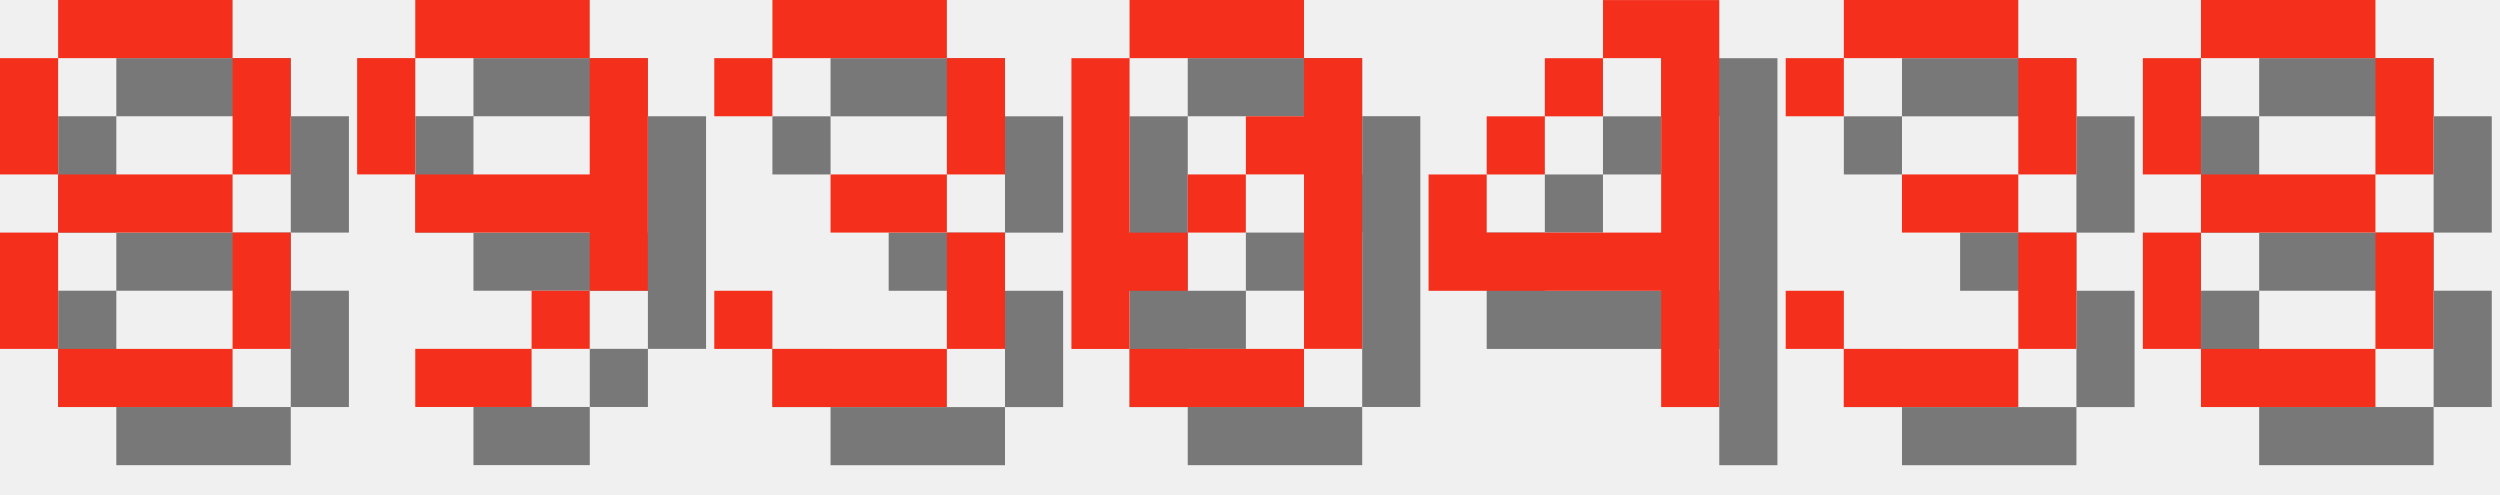
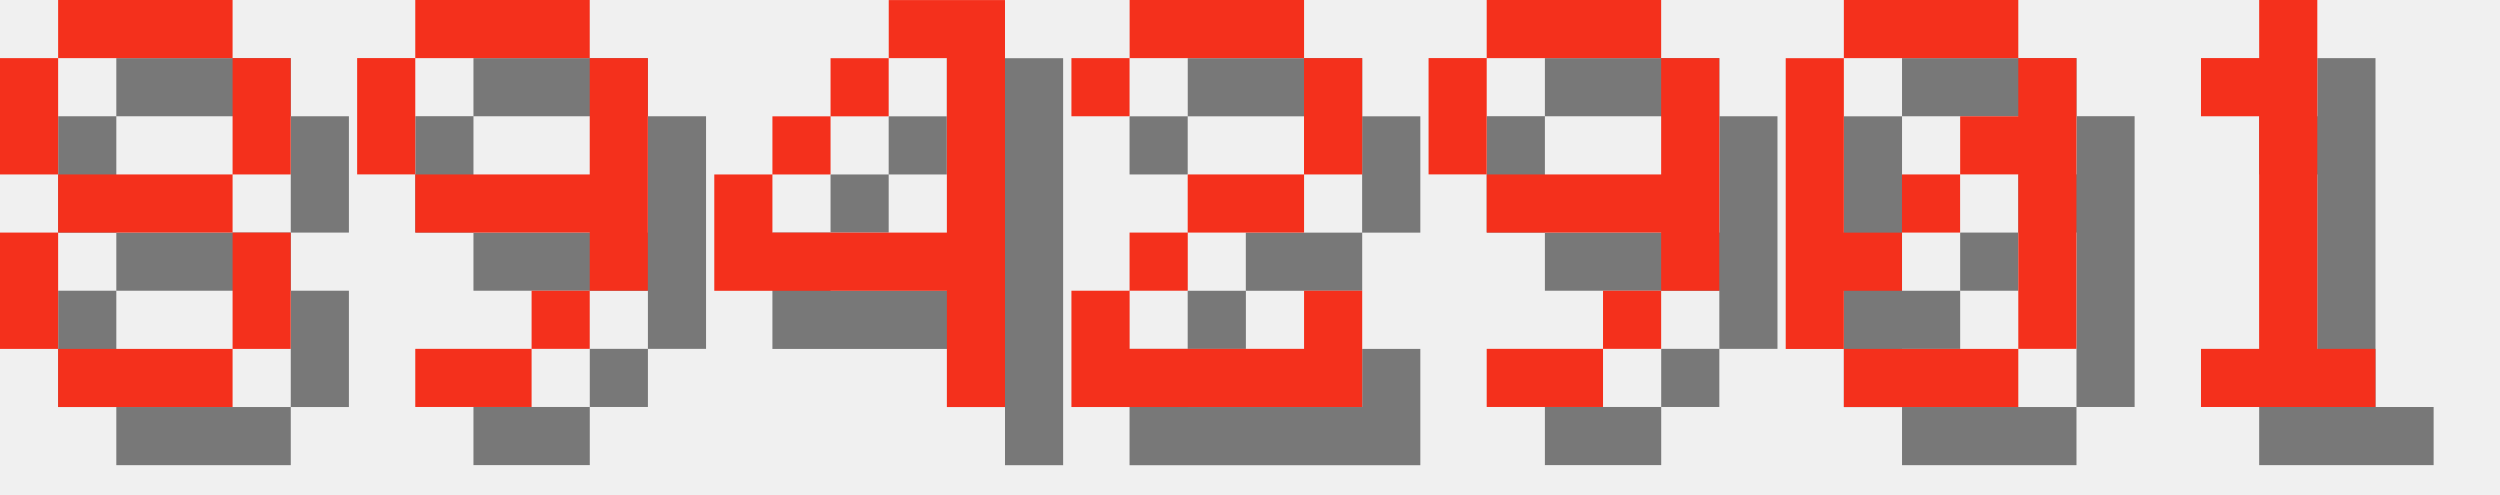
<svg xmlns="http://www.w3.org/2000/svg" version="1.1" width="182.0" height="36">
  <style>
        .text-foreground {
            fill: #F4301C;
        }
        .text-shadow {
            fill: #000000;
            fill-opacity: 0.5;
        }
    </style>
  <g class="digit" id="digit_8" transform="translate(0.0, 0), scale(4)">
    <path id="digit_8_shadow" class="text-shadow" d="m2.117 1.058v1.058h3.175v-1.058h-3.175zm3.175 1.058v2.117h1.058v-2.117h-1.058zm0 2.117h-3.175v1.058h3.175v-1.058zm0 1.058v2.117h1.058v-2.117h-1.058zm0 2.117h-3.175v1.058h3.175v-1.058zm-3.175 0v-2.117h-1.058v2.117h1.058zm0-3.175v-2.117h-1.058v2.117h1.058z" fill-opacity=".5" style="paint-order:stroke fill markers" />
    <path id="digit_8_fg" class="text-foreground" d="m1.058 0v1.058h3.175v-1.058h-3.175zm3.175 1.058v2.117h1.058v-2.117h-1.058zm0 2.117h-3.175v1.058h3.175v-1.058zm0 1.058v2.117h1.058v-2.117h-1.058zm0 2.117h-3.175v1.058h3.175v-1.058zm-3.175 0v-2.117h-1.058v2.117h1.058zm0-3.175v-2.117h-1.058v2.117h1.058z" fill="#fff" style="paint-order:stroke fill markers" />
  </g>
  <g class="digit" id="digit_9" transform="translate(26.0, 0), scale(4)">
    <path id="digit_9_shadow" class="text-shadow" d="m2.117 1.058v1.058h3.175v-1.058h-3.175zm3.175 1.058v2.117h-3.175v1.058h3.175v1.058h1.058v-4.233h-1.058zm0 4.233h-1.058v1.058h1.058v-1.058zm-1.058 1.058h-2.117v1.058h2.117v-1.058zm-2.117-3.175v-2.117h-1.058v2.117h1.058z" fill-opacity=".5" style="paint-order:stroke fill markers" />
    <path id="digit_9_fg" class="text-foreground" d="m1.058 0v1.058h3.175v-1.058h-3.175zm3.175 1.058v2.117h-3.175v1.058h3.175v1.058h1.058v-4.233h-1.058zm0 4.233h-1.058v1.058h1.058v-1.058zm-1.058 1.058h-2.117v1.058h2.117v-1.058zm-2.117-3.175v-2.117h-1.058v2.117h1.058z" fill="#fff" style="paint-order:stroke fill markers" />
  </g>
-   <g class="digit" id="digit_3" transform="translate(52.0, 0), scale(4)">
-     <path id="digit_3_shadow" class="text-shadow" d="m1.058 2.117v1.058h1.058v-1.058h3.175v2.117h-2.117v1.058h2.117v2.117h-3.175v-1.058h-1.058v1.058h1.058v1.058h3.175v-1.058h1.058v-2.117h-1.058v-1.058h1.058v-2.117h-1.058v-1.058h-3.175v1.058h-1.058z" fill-opacity=".5" style="paint-order:stroke fill markers" />
-     <path id="digit_3_fg" class="text-foreground" d="m0 1.058v1.058h1.058v-1.058h3.175v2.117h-2.117v1.058h2.117v2.117h-3.175v-1.058h-1.058v1.058h1.058v1.058h3.175v-1.058h1.058v-2.117h-1.058v-1.058h1.058v-2.117h-1.058v-1.058h-3.175v1.058h-1.058z" fill="#fff" style="paint-order:stroke fill markers" />
+   <g class="digit" id="digit_4" transform="translate(52.0, 0), scale(4)">
+     <path id="digit_4_shadow" class="text-shadow" d="m4.233 1.058v1.058h1.058v3.175h-3.175v-1.058h-1.058v2.117h4.233v2.117h1.058v-7.408h-2.117zm-2.117 3.175h1.058v-1.058h-1.058v1.058zm1.058-1.058h1.058v-1.058h-1.058v1.058z" fill-opacity=".5" style="paint-order:stroke fill markers" />
+     <path id="digit_4_fg" class="text-foreground" d="m3.175 0v1.058h1.058v3.175h-3.175v-1.058h-1.058v2.117h4.233v2.117h1.058v-7.408h-2.117zm-2.117 3.175h1.058v-1.058h-1.058v1.058zm1.058-1.058h1.058v-1.058h-1.058v1.058z" fill="#fff" style="paint-order:stroke fill markers" />
  </g>
-   <g class="digit" id="digit_0" transform="translate(78.0, 0), scale(4)">
+   <g class="digit" id="digit_2" transform="translate(78.0, 0), scale(4)">
+     <path id="digit_2_shadow" class="text-shadow" d="m1.058 2.117v1.058h1.058v-1.058h3.175v2.117h-2.117v1.058h-1.058v1.058h-1.058v2.117h5.292v-2.117h-1.058v1.058h-3.175v-1.058h1.058v-1.058h2.117v-1.058h1.058v-2.117h-1.058v-1.058h-3.175v1.058h-1.058z" fill-opacity=".5" style="paint-order:stroke fill markers" />
+     <path id="digit_2_fg" class="text-foreground" d="m0 1.058v1.058h1.058v-1.058h3.175v2.117h-2.117v1.058h-1.058v1.058h-1.058v2.117h5.292v-2.117h-1.058v1.058h-3.175v-1.058h1.058v-1.058h2.117v-1.058h1.058v-2.117h-1.058v-1.058h-3.175v1.058h-1.058z" fill="#fff" style="paint-order:stroke fill markers" />
+   </g>
+   <g class="digit" id="digit_9" transform="translate(104.0, 0), scale(4)">
+     <path id="digit_9_shadow" class="text-shadow" d="m2.117 1.058v1.058h3.175v-1.058h-3.175zm3.175 1.058v2.117h-3.175v1.058h3.175v1.058h1.058v-4.233h-1.058zm0 4.233h-1.058v1.058h1.058v-1.058zm-1.058 1.058h-2.117v1.058h2.117v-1.058zm-2.117-3.175v-2.117h-1.058v2.117h1.058z" fill-opacity=".5" style="paint-order:stroke fill markers" />
+     <path id="digit_9_fg" class="text-foreground" d="m1.058 0v1.058h3.175v-1.058h-3.175zm3.175 1.058v2.117h-3.175v1.058h3.175v1.058h1.058v-4.233h-1.058zm0 4.233h-1.058v1.058h1.058v-1.058zm-1.058 1.058h-2.117v1.058h2.117v-1.058zm-2.117-3.175v-2.117h-1.058v2.117h1.058z" fill="#fff" style="paint-order:stroke fill markers" />
+   </g>
+   <g class="digit" id="digit_0" transform="translate(130.0, 0), scale(4)">
    <path id="digit_0_shadow" class="text-shadow" d="m2.117 1.058v1.058h3.175v-1.058h-3.175zm3.175 1.058v1.058h-1.058v1.058h1.058v3.175h1.058v-5.292h-1.058zm0 5.292h-3.175v1.058h3.175v-1.058zm-3.175 0v-1.058h1.058v-1.058h-1.058v-3.175h-1.058v5.292h1.058zm1.058-2.117h1.058v-1.058h-1.058v1.058z" fill-opacity=".5" style="paint-order:stroke fill markers" />
    <path id="digit_0_fg" class="text-foreground" d="m1.058 0v1.058h3.175v-1.058h-3.175zm3.175 1.058v1.058h-1.058v1.058h1.058v3.175h1.058v-5.292h-1.058zm0 5.292h-3.175v1.058h3.175v-1.058zm-3.175 0v-1.058h1.058v-1.058h-1.058v-3.175h-1.058v5.292h1.058zm1.058-2.117h1.058v-1.058h-1.058v1.058z" fill="#fff" style="paint-order:stroke fill markers" />
  </g>
-   <g class="digit" id="digit_4" transform="translate(104.0, 0), scale(4)">
-     <path id="digit_4_shadow" class="text-shadow" d="m4.233 1.058v1.058h1.058v3.175h-3.175v-1.058h-1.058v2.117h4.233v2.117h1.058v-7.408h-2.117zm-2.117 3.175h1.058v-1.058h-1.058v1.058zm1.058-1.058h1.058v-1.058h-1.058v1.058z" fill-opacity=".5" style="paint-order:stroke fill markers" />
-     <path id="digit_4_fg" class="text-foreground" d="m3.175 0v1.058h1.058v3.175h-3.175v-1.058h-1.058v2.117h4.233v2.117h1.058v-7.408h-2.117zm-2.117 3.175h1.058v-1.058h-1.058v1.058zm1.058-1.058h1.058v-1.058h-1.058v1.058z" fill="#fff" style="paint-order:stroke fill markers" />
-   </g>
-   <g class="digit" id="digit_3" transform="translate(130.0, 0), scale(4)">
-     <path id="digit_3_shadow" class="text-shadow" d="m1.058 2.117v1.058h1.058v-1.058h3.175v2.117h-2.117v1.058h2.117v2.117h-3.175v-1.058h-1.058v1.058h1.058v1.058h3.175v-1.058h1.058v-2.117h-1.058v-1.058h1.058v-2.117h-1.058v-1.058h-3.175v1.058h-1.058z" fill-opacity=".5" style="paint-order:stroke fill markers" />
-     <path id="digit_3_fg" class="text-foreground" d="m0 1.058v1.058h1.058v-1.058h3.175v2.117h-2.117v1.058h2.117v2.117h-3.175v-1.058h-1.058v1.058h1.058v1.058h3.175v-1.058h1.058v-2.117h-1.058v-1.058h1.058v-2.117h-1.058v-1.058h-3.175v1.058h-1.058z" fill="#fff" style="paint-order:stroke fill markers" />
-   </g>
-   <g class="digit" id="digit_8" transform="translate(156.0, 0), scale(4)">
-     <path id="digit_8_shadow" class="text-shadow" d="m2.117 1.058v1.058h3.175v-1.058h-3.175zm3.175 1.058v2.117h1.058v-2.117h-1.058zm0 2.117h-3.175v1.058h3.175v-1.058zm0 1.058v2.117h1.058v-2.117h-1.058zm0 2.117h-3.175v1.058h3.175v-1.058zm-3.175 0v-2.117h-1.058v2.117h1.058zm0-3.175v-2.117h-1.058v2.117h1.058z" fill-opacity=".5" style="paint-order:stroke fill markers" />
-     <path id="digit_8_fg" class="text-foreground" d="m1.058 0v1.058h3.175v-1.058h-3.175zm3.175 1.058v2.117h1.058v-2.117h-1.058zm0 2.117h-3.175v1.058h3.175v-1.058zm0 1.058v2.117h1.058v-2.117h-1.058zm0 2.117h-3.175v1.058h3.175v-1.058zm-3.175 0v-2.117h-1.058v2.117h1.058zm0-3.175v-2.117h-1.058v2.117h1.058z" fill="#fff" style="paint-order:stroke fill markers" />
+   <g class="digit" id="digit_1" transform="translate(156.0, 0), scale(4)">
+     <path id="digit_1_shadow" class="text-shadow" d="m2.117 2.117v1.058h1.058v4.233h-1.058v1.058h3.175v-1.058h-1.058v-6.35h-1.058v1.058h-1.058z" fill-opacity=".5" style="paint-order:stroke fill markers" />
+     <path id="digit_1_fg" class="text-foreground" d="m1.058 1.058v1.058h1.058v4.233h-1.058v1.058h3.175v-1.058h-1.058v-6.35h-1.058v1.058h-1.058z" fill="#fff" style="paint-order:stroke fill markers" />
  </g>
</svg>
